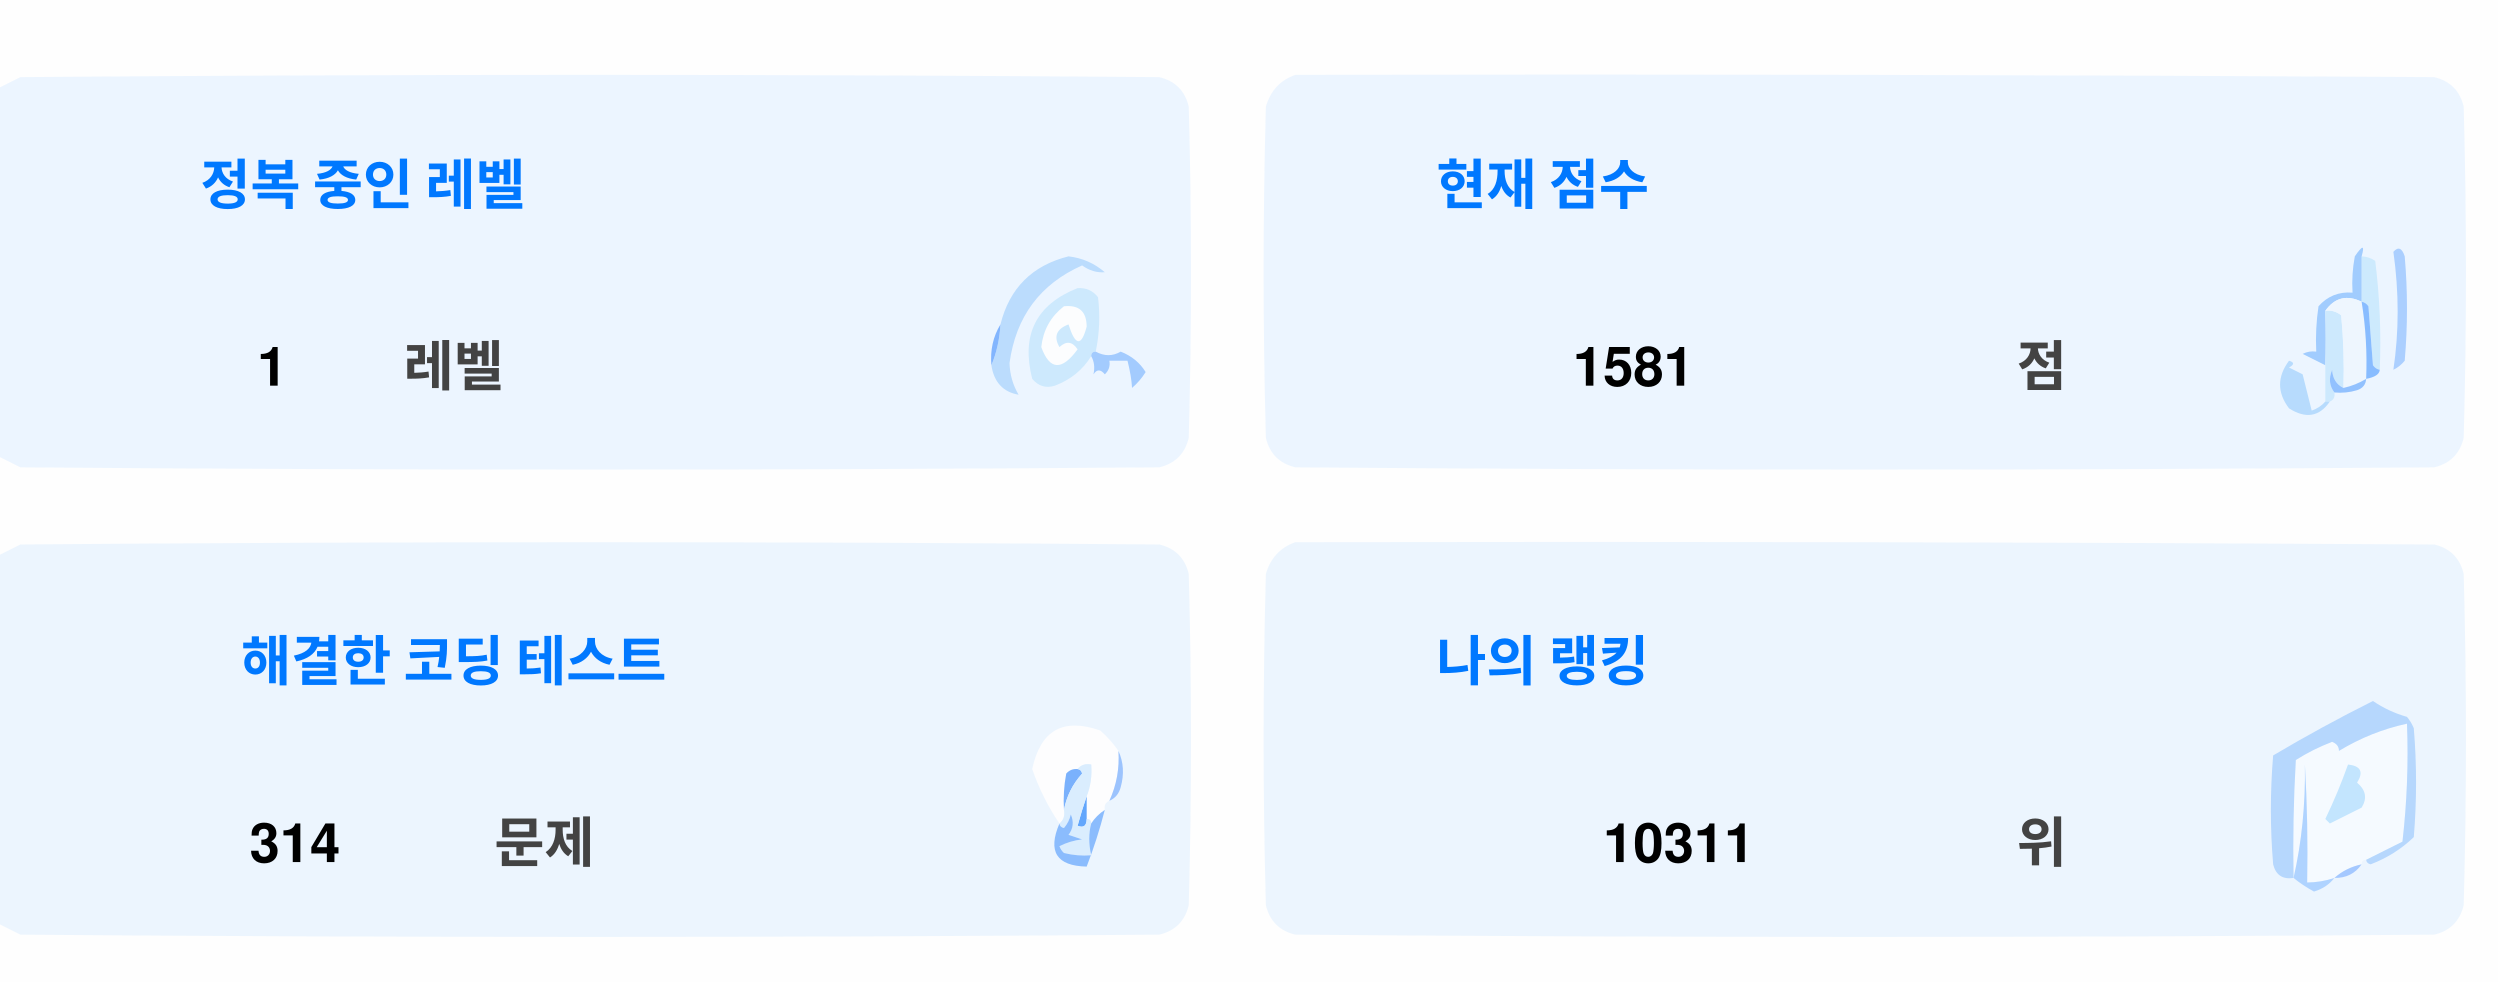
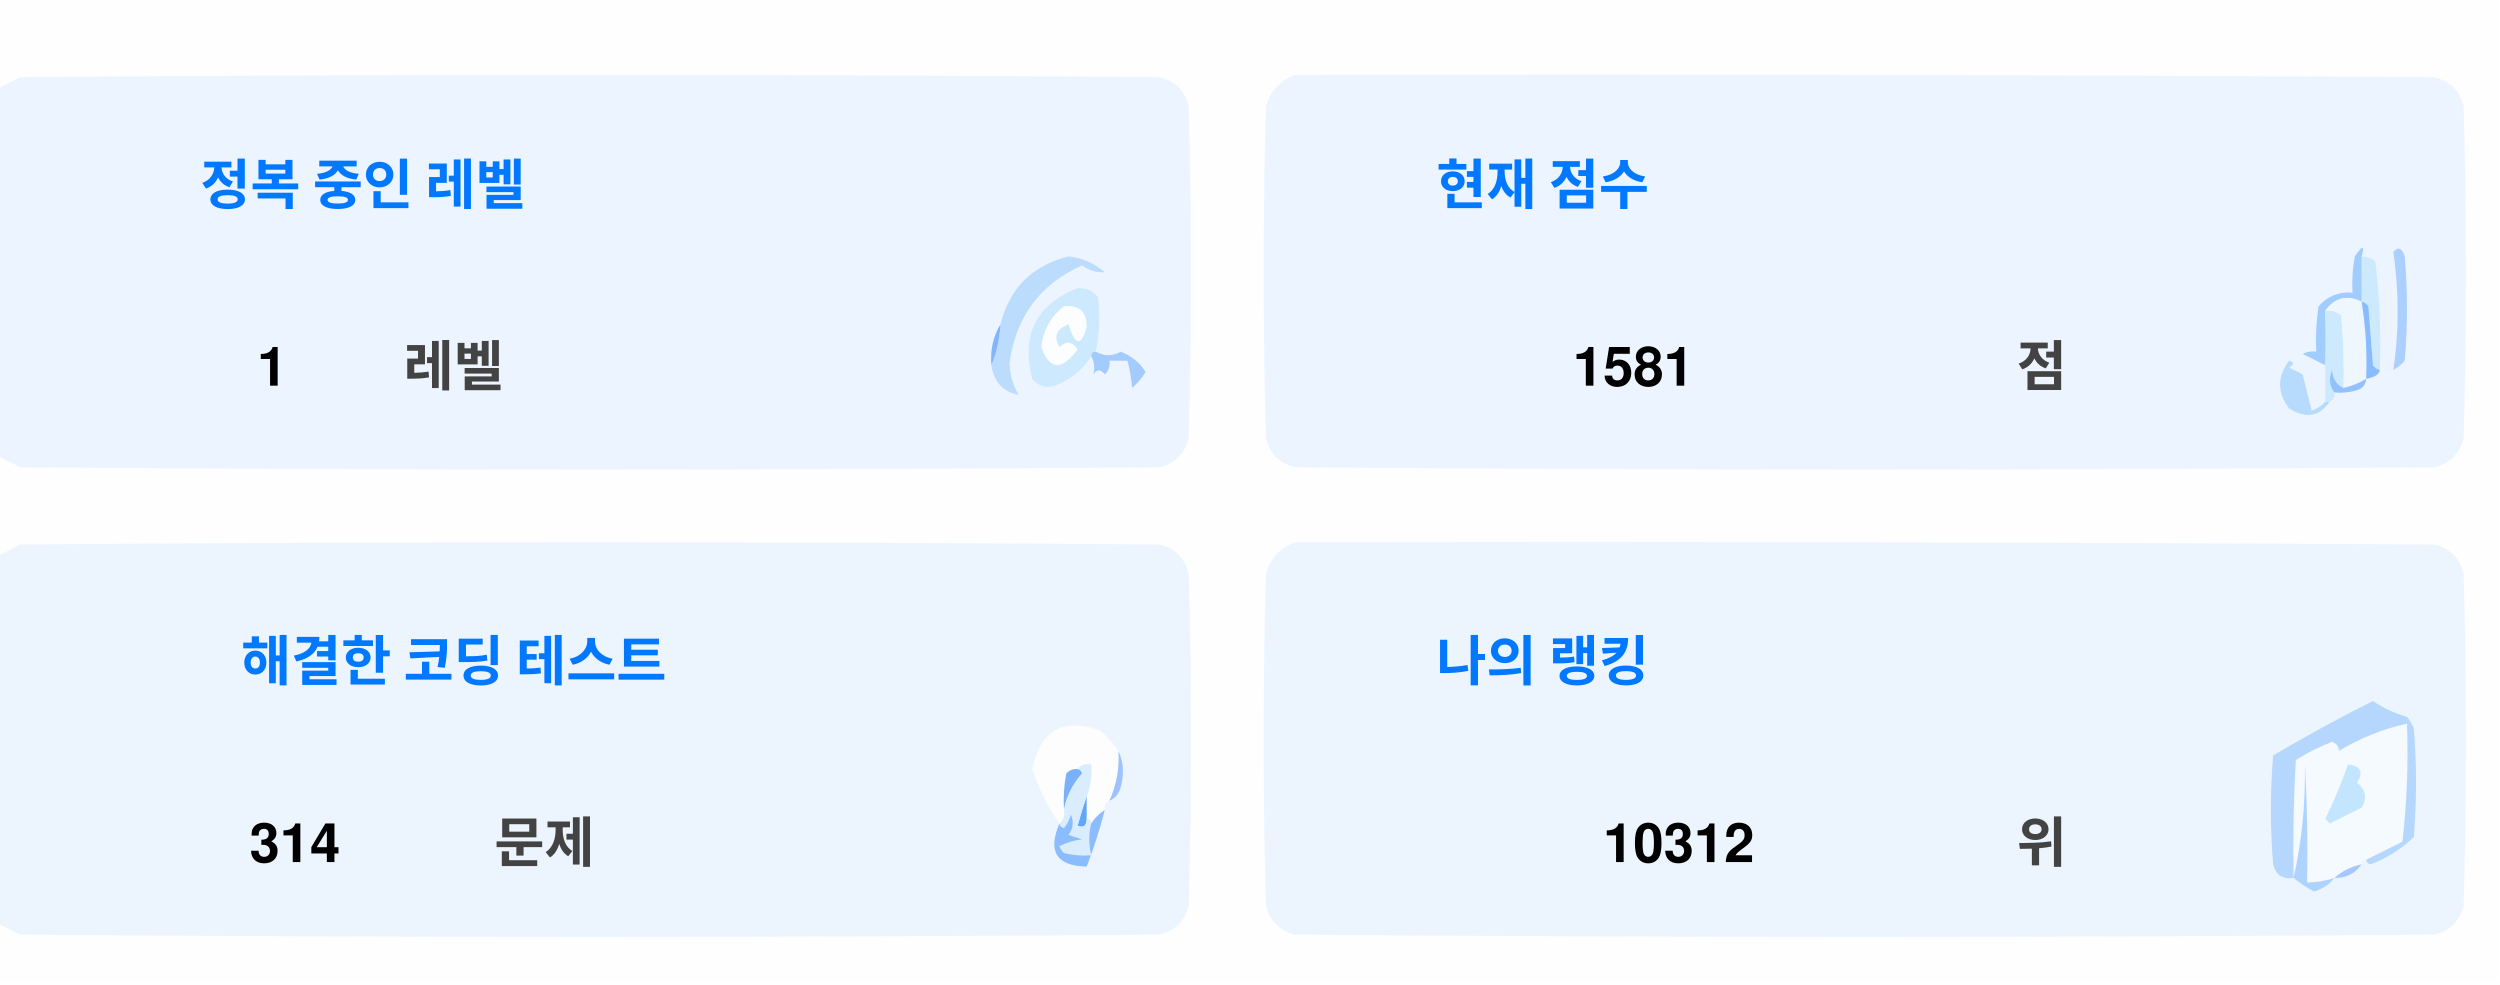
<svg xmlns="http://www.w3.org/2000/svg" version="1.1" width="551px" height="217px" style="shape-rendering:geometricPrecision; text-rendering:geometricPrecision; image-rendering:optimizeQuality; fill-rule:evenodd; clip-rule:evenodd">
  <style>.title {fill: #434343;font-size: 1rem;line-height: 1.5rem;font-weight: bold;font-family: -apple-system, BlinkMacSystemFont, Segoe UI, Helvetica, Arial, sans-serif, Apple Color Emoji, Segoe UI Emoji;}.desc {fill: #434343;font-size: 2.5rem;font-weight: bold;line-height: 1.5rem;font-family: -apple-system, BlinkMacSystemFont, Segoe UI, Helvetica, Arial, sans-serif, Apple Color Emoji, Segoe UI Emoji;}.desc-2 {fill: #434343;font-size: 1rem;font-weight: bold;line-height: 1.5rem;font-family: -apple-system, BlinkMacSystemFont, Segoe UI, Helvetica, Arial, sans-serif, Apple Color Emoji, Segoe UI Emoji;}.text, .desc {animation: twinkling 4s ease-in-out infinite;}@keyframes twinkling {40% { opacity: 1; }50% { opacity: 0.5; }60% { opacity: 1; }70% { opacity: 0.5; }80% { opacity: 1; }}</style>
  <g>
    <path style="opacity:1" fill="#fefefe" d="M -0.5,-0.5 C 183.167,-0.5 366.833,-0.5 550.5,-0.5C 550.5,71.833 550.5,144.167 550.5,216.5C 366.833,216.5 183.167,216.5 -0.5,216.5C -0.5,212.167 -0.5,207.833 -0.5,203.5C 1.14,204.32 2.807,205.153 4.5,206C 88.167,206.667 171.833,206.667 255.5,206C 259,205.167 261.167,203 262,199.5C 262.667,175.167 262.667,150.833 262,126.5C 261.167,123 259,120.833 255.5,120C 171.833,119.333 88.167,119.333 4.5,120C 2.807,120.847 1.14,121.68 -0.5,122.5C -0.5,115.167 -0.5,107.833 -0.5,100.5C 1.14,101.32 2.807,102.153 4.5,103C 88.167,103.667 171.833,103.667 255.5,103C 259,102.167 261.167,100 262,96.5C 262.667,72.167 262.667,47.833 262,23.5C 261.167,20 259,17.833 255.5,17C 171.833,16.333 88.167,16.333 4.5,17C 2.807,17.847 1.14,18.68 -0.5,19.5C -0.5,12.833 -0.5,6.167 -0.5,-0.5 Z" />
  </g>
  <g>
    <path style="opacity:1" fill="#ecf5ff" d="M -0.5,100.5 C -0.5,73.5 -0.5,46.5 -0.5,19.5C 1.14,18.68 2.807,17.847 4.5,17C 88.167,16.333 171.833,16.333 255.5,17C 259,17.833 261.167,20 262,23.5C 262.667,47.833 262.667,72.167 262,96.5C 261.167,100 259,102.167 255.5,103C 171.833,103.667 88.167,103.667 4.5,103C 2.807,102.153 1.14,101.32 -0.5,100.5 Z" />
  </g>
  <g>
    <path style="opacity:1" fill="#ecf5ff" d="M 285.5,16.5 C 369.167,16.333 452.834,16.5 536.5,17C 540,17.833 542.167,20 543,23.5C 543.667,47.833 543.667,72.167 543,96.5C 542.167,100 540,102.167 536.5,103C 452.833,103.667 369.167,103.667 285.5,103C 282,102.167 279.833,100 279,96.5C 278.333,72.167 278.333,47.833 279,23.5C 280.018,19.985 282.185,17.652 285.5,16.5 Z" />
  </g>
  <g>
    <path style="opacity:1" fill="#cdeafd" d="M 520.5,56.5 C 521.583,56.539 522.583,56.873 523.5,57.5C 524.498,65.472 524.831,73.472 524.5,81.5C 523.883,81.389 523.383,81.056 523,80.5C 522.667,76.167 522.333,71.833 522,67.5C 521.617,66.944 521.117,66.611 520.5,66.5C 520.5,63.167 520.5,59.833 520.5,56.5 Z" />
  </g>
  <g>
    <path style="opacity:1" fill="#abcfff" d="M 527.5,55.5 C 528.566,54.308 529.399,54.641 530,56.5C 530.667,64.167 530.667,71.833 530,79.5C 529.311,80.357 528.478,81.023 527.5,81.5C 528.758,73.08 528.758,64.414 527.5,55.5 Z" />
  </g>
  <g>
    <path style="opacity:1" fill="#bbdcfd" d="M 218.5,80.5 C 219.657,77.727 220.324,74.727 220.5,71.5C 222.49,63.51 227.49,58.51 235.5,56.5C 238.528,56.847 241.194,58.014 243.5,60C 241.744,60.141 240.078,59.641 238.5,58.5C 229.247,62.607 223.914,69.773 222.5,80C 222.565,82.526 223.232,84.859 224.5,87C 221.07,86.397 219.07,84.231 218.5,80.5 Z" />
  </g>
  <g>
    <path style="opacity:1" fill="#cde9fd" d="M 241.5,77.5 C 240.833,77.5 240.5,77.833 240.5,78.5C 238.628,81.529 235.961,83.695 232.5,85C 230.536,85.624 228.869,85.124 227.5,83.5C 225.021,73.791 228.354,67.124 237.5,63.5C 239.374,63.39 240.874,64.056 242,65.5C 242.497,69.524 242.331,73.524 241.5,77.5 Z" />
  </g>
  <g>
    <path style="opacity:1" fill="#fcfdfe" d="M 234.5,67.5 C 237.826,67.162 239.493,68.662 239.5,72C 238.334,76.434 237,76.267 235.5,71.5C 232.832,72.515 232.166,74.182 233.5,76.5C 235.017,75.089 236.351,75.256 237.5,77C 234.006,81.771 231.34,81.605 229.5,76.5C 229.904,72.771 231.571,69.771 234.5,67.5 Z" />
  </g>
  <g>
    <path style="opacity:1" fill="#a1ccfe" d="M 520.5,56.5 C 520.5,59.833 520.5,63.167 520.5,66.5C 517.238,64.922 514.572,65.589 512.5,68.5C 512.617,72.81 512.617,76.81 512.5,80.5C 510.86,79.68 509.193,78.847 507.5,78C 508.448,77.517 509.448,77.35 510.5,77.5C 510.335,74.15 510.502,70.817 511,67.5C 512.995,65.253 515.495,64.253 518.5,64.5C 518.336,61.813 518.503,59.146 519,56.5C 520.731,53.969 521.231,53.969 520.5,56.5 Z" />
  </g>
  <g>
    <path style="opacity:1" fill="#cde9fd" d="M 512.5,68.5 C 513.822,68.33 514.989,68.663 516,69.5C 516.499,74.823 516.666,80.156 516.5,85.5C 514.955,84.77 514.122,83.437 514,81.5C 513.22,83.387 513.387,85.054 514.5,86.5C 514.672,87.492 514.338,88.158 513.5,88.5C 513.167,88.5 512.833,88.5 512.5,88.5C 512.5,85.833 512.5,83.167 512.5,80.5C 512.617,76.81 512.617,72.81 512.5,68.5 Z" />
  </g>
  <g>
    <path style="opacity:1" fill="#eef6fe" d="M 520.5,66.5 C 521.407,72.106 521.74,77.773 521.5,83.5C 519.95,84.441 518.284,85.108 516.5,85.5C 516.666,80.156 516.499,74.823 516,69.5C 514.989,68.663 513.822,68.33 512.5,68.5C 514.572,65.589 517.238,64.922 520.5,66.5 Z" />
  </g>
  <g>
    <path style="opacity:1" fill="#88bcff" d="M 520.5,66.5 C 521.117,66.611 521.617,66.944 522,67.5C 522.333,71.833 522.667,76.167 523,80.5C 523.383,81.056 523.883,81.389 524.5,81.5C 524.445,82.469 523.445,83.136 521.5,83.5C 521.74,77.773 521.407,72.106 520.5,66.5 Z" />
  </g>
  <g>
    <path style="opacity:1" fill="#82b5fe" d="M 220.5,71.5 C 220.324,74.727 219.657,77.727 218.5,80.5C 218.215,77.171 218.882,74.171 220.5,71.5 Z" />
  </g>
  <g>
    <path style="opacity:1" fill="#a3cbfe" d="M 240.5,78.5 C 240.5,77.833 240.833,77.5 241.5,77.5C 243.391,78.536 245.224,78.536 247,77.5C 249.391,78.429 251.225,79.929 252.5,82C 251.681,83.319 250.681,84.486 249.5,85.5C 249.409,83.777 249.075,81.777 248.5,79.5C 247.167,79.5 245.833,79.5 244.5,79.5C 244.719,80.675 244.386,81.675 243.5,82.5C 242.575,81.359 241.741,81.359 241,82.5C 241.331,80.981 241.164,79.648 240.5,78.5 Z" />
  </g>
  <g>
    <path style="opacity:1" fill="#b7dbfd" d="M 512.5,88.5 C 512.833,88.5 513.167,88.5 513.5,88.5C 511.199,91.857 508.199,92.357 504.5,90C 501.872,86.535 501.872,83.035 504.5,79.5C 505.696,79.846 505.696,80.346 504.5,81C 505.5,81.5 506.5,82 507.5,82.5C 508.167,85.167 508.833,87.833 509.5,90.5C 510.739,90.058 511.739,89.391 512.5,88.5 Z" />
  </g>
  <g>
    <path style="opacity:1" fill="#92c1fe" d="M 516.5,85.5 C 518.284,85.108 519.95,84.441 521.5,83.5C 521.423,84.75 520.756,85.583 519.5,86C 517.866,86.493 516.199,86.66 514.5,86.5C 513.387,85.054 513.22,83.387 514,81.5C 514.122,83.437 514.955,84.77 516.5,85.5 Z" />
  </g>
  <g>
    <path style="opacity:1" fill="#ecf5fe" d="M -0.5,203.5 C -0.5,176.5 -0.5,149.5 -0.5,122.5C 1.14,121.68 2.807,120.847 4.5,120C 88.167,119.333 171.833,119.333 255.5,120C 259,120.833 261.167,123 262,126.5C 262.667,150.833 262.667,175.167 262,199.5C 261.167,203 259,205.167 255.5,206C 171.833,206.667 88.167,206.667 4.5,206C 2.807,205.153 1.14,204.32 -0.5,203.5 Z" />
  </g>
  <g>
    <path style="opacity:1" fill="#ecf5fe" d="M 285.5,119.5 C 369.167,119.333 452.834,119.5 536.5,120C 540,120.833 542.167,123 543,126.5C 543.667,150.833 543.667,175.167 543,199.5C 542.167,203 540,205.167 536.5,206C 452.833,206.667 369.167,206.667 285.5,206C 282,205.167 279.833,203 279,199.5C 278.333,175.167 278.333,150.833 279,126.5C 280.018,122.985 282.185,120.652 285.5,119.5 Z" />
  </g>
  <g>
    <path style="opacity:1" fill="#fdfdfe" d="M 246.5,165.5 C 246.758,169.367 246.092,173.034 244.5,176.5C 243.662,176.842 243.328,177.508 243.5,178.5C 242.272,179.306 241.272,180.306 240.5,181.5C 240.5,180.833 240.167,180.5 239.5,180.5C 239.5,178.833 239.5,177.167 239.5,175.5C 240.369,173.283 240.702,170.95 240.5,168.5C 239.209,168.263 238.209,168.596 237.5,169.5C 236.504,169.414 235.671,169.748 235,170.5C 234.503,173.146 234.336,175.813 234.5,178.5C 234.737,179.791 234.404,180.791 233.5,181.5C 230.986,177.806 228.986,173.806 227.5,169.5C 229.309,160.957 234.309,158.124 242.5,161C 244.07,162.397 245.404,163.897 246.5,165.5 Z" />
  </g>
  <g>
    <path style="opacity:1" fill="#f5faff" d="M 521.5,189.5 C 520.833,189.5 520.5,189.833 520.5,190.5C 518.181,190.992 516.181,191.992 514.5,193.5C 512.565,194.15 510.565,194.483 508.5,194.5C 508.666,185.827 508.5,177.16 508,168.5C 508.141,177.227 507.308,185.56 505.5,193.5C 505.334,184.827 505.5,176.16 506,167.5C 508.527,165.903 511.194,164.57 514,163.5C 515.011,163.892 515.511,164.559 515.5,165.5C 520.21,162.641 525.21,160.641 530.5,159.5C 530.831,168.192 530.498,176.859 529.5,185.5C 526.807,186.847 524.14,188.18 521.5,189.5 Z" />
  </g>
  <g>
    <path style="opacity:1" fill="#b6d7fd" d="M 521.5,189.5 C 524.14,188.18 526.807,186.847 529.5,185.5C 530.498,176.859 530.831,168.192 530.5,159.5C 525.21,160.641 520.21,162.641 515.5,165.5C 515.511,164.559 515.011,163.892 514,163.5C 511.194,164.57 508.527,165.903 506,167.5C 505.5,176.16 505.334,184.827 505.5,193.5C 503.089,193.863 501.589,192.863 501,190.5C 500.333,182.5 500.333,174.5 501,166.5C 508.173,162.246 515.507,158.246 523,154.5C 525.304,156.068 527.804,157.235 530.5,158C 531.126,158.75 531.626,159.584 532,160.5C 532.667,168.5 532.667,176.5 532,184.5C 529.292,187.111 526.125,189.111 522.5,190.5C 521.893,190.376 521.56,190.043 521.5,189.5 Z" />
  </g>
  <g>
    <path style="opacity:1" fill="#c3e5fe" d="M 517.5,168.5 C 520.317,168.801 520.984,170.134 519.5,172.5C 521.439,174.122 521.772,175.956 520.5,178C 518.167,179.167 515.833,180.333 513.5,181.5C 513.167,181.167 512.833,180.833 512.5,180.5C 514.414,176.515 516.081,172.515 517.5,168.5 Z" />
  </g>
  <g>
    <path style="opacity:1" fill="#7ab1fc" d="M 237.5,169.5 C 238.043,169.56 238.376,169.893 238.5,170.5C 236.395,172.836 235.062,175.503 234.5,178.5C 234.336,175.813 234.503,173.146 235,170.5C 235.671,169.748 236.504,169.414 237.5,169.5 Z" />
  </g>
  <g>
    <path style="opacity:1" fill="#afd3ff" d="M 514.5,193.5 C 513.378,194.947 511.878,195.947 510,196.5C 508.348,195.601 506.848,194.601 505.5,193.5C 507.308,185.56 508.141,177.227 508,168.5C 508.5,177.16 508.666,185.827 508.5,194.5C 510.565,194.483 512.565,194.15 514.5,193.5 Z" />
  </g>
  <g>
    <path style="opacity:1" fill="#9cc3fd" d="M 246.5,165.5 C 247.634,167.966 247.801,170.633 247,173.5C 246.623,174.942 245.79,175.942 244.5,176.5C 246.092,173.034 246.758,169.367 246.5,165.5 Z" />
  </g>
  <g>
    <path style="opacity:1" fill="#62a6fc" d="M 239.5,175.5 C 239.5,177.167 239.5,178.833 239.5,180.5C 239.483,182.028 238.816,182.528 237.5,182C 238.117,179.723 238.784,177.556 239.5,175.5 Z" />
  </g>
  <g>
    <path style="opacity:1" fill="#daedfe" d="M 237.5,169.5 C 238.209,168.596 239.209,168.263 240.5,168.5C 240.702,170.95 240.369,173.283 239.5,175.5C 238.784,177.556 238.117,179.723 237.5,182C 238.816,182.528 239.483,182.028 239.5,180.5C 240.167,180.5 240.5,180.833 240.5,181.5C 239.918,183.669 239.918,186.002 240.5,188.5C 238.473,188.662 236.473,188.495 234.5,188C 234.043,187.586 233.709,187.086 233.5,186.5C 235.078,185.702 236.744,185.202 238.5,185C 237.5,184.667 236.5,184.333 235.5,184C 236.554,182.612 236.72,181.112 236,179.5C 235.751,180.624 235.251,181.624 234.5,182.5C 233.893,182.376 233.56,182.043 233.5,181.5C 234.404,180.791 234.737,179.791 234.5,178.5C 235.062,175.503 236.395,172.836 238.5,170.5C 238.376,169.893 238.043,169.56 237.5,169.5 Z" />
  </g>
  <g>
    <path style="opacity:1" fill="#8bbcfd" d="M 243.5,178.5 C 242.395,182.803 241.062,186.969 239.5,191C 232.857,190.847 230.857,187.68 233.5,181.5C 233.56,182.043 233.893,182.376 234.5,182.5C 235.251,181.624 235.751,180.624 236,179.5C 236.72,181.112 236.554,182.612 235.5,184C 236.5,184.333 237.5,184.667 238.5,185C 236.744,185.202 235.078,185.702 233.5,186.5C 233.709,187.086 234.043,187.586 234.5,188C 236.473,188.495 238.473,188.662 240.5,188.5C 239.918,186.002 239.918,183.669 240.5,181.5C 241.272,180.306 242.272,179.306 243.5,178.5 Z" />
  </g>
  <g>
    <path style="opacity:1" fill="#a4c8ff" d="M 520.5,190.5 C 519.089,192.539 517.089,193.539 514.5,193.5C 516.181,191.992 518.181,190.992 520.5,190.5 Z" />
  </g>
  <text text-anchor="middle" x="80" y="45" class="title" style="fill:#0078ff;" stroke="#none" stroke-width="1">정복 중인 레벨</text>
  <text text-anchor="middle" x="60" y="85" class="desc" style="fill:#000000;" stroke="#none" stroke-width="1">1</text>
  <text text-anchor="middle" x="100" y="85" class="desc-2" style="fill:#434343;" stroke="#none" stroke-width="1">레벨</text>
  <text text-anchor="middle" x="340" y="45" class="title" style="fill:#0078ff;" stroke="#none" stroke-width="1">현재 점수</text>
  <text text-anchor="middle" x="360" y="85" class="desc" style="fill:#000000;" stroke="#none" stroke-width="1">1581</text>
  <text text-anchor="middle" x="450" y="85" class="desc-2" style="fill:#434343;" stroke="#none" stroke-width="1">점</text>
  <text text-anchor="middle" x="100" y="150" class="title" style="fill:#0078ff;" stroke="#none" stroke-width="1">해결한 코딩 테스트</text>
  <text text-anchor="middle" x="65" y="190" class="desc" style="fill:#000000;" stroke="#none" stroke-width="1">314</text>
  <text text-anchor="middle" x="120" y="190" class="desc-2" style="fill:#434343;" stroke="#none" stroke-width="1">문제</text>
  <text text-anchor="middle" x="340" y="150" class="title" style="fill:#0078ff;" stroke="#none" stroke-width="1">나의 랭킹</text>
-   <text text-anchor="middle" x="370" y="190" class="desc" style="fill:#000000;" stroke="#none" stroke-width="1">10311</text>
+   <text text-anchor="middle" x="370" y="190" class="desc" style="fill:#000000;" stroke="#none" stroke-width="1">10312</text>
  <text text-anchor="middle" x="450" y="190" class="desc-2" style="fill:#434343;" stroke="#none" stroke-width="1">위</text>
</svg>
